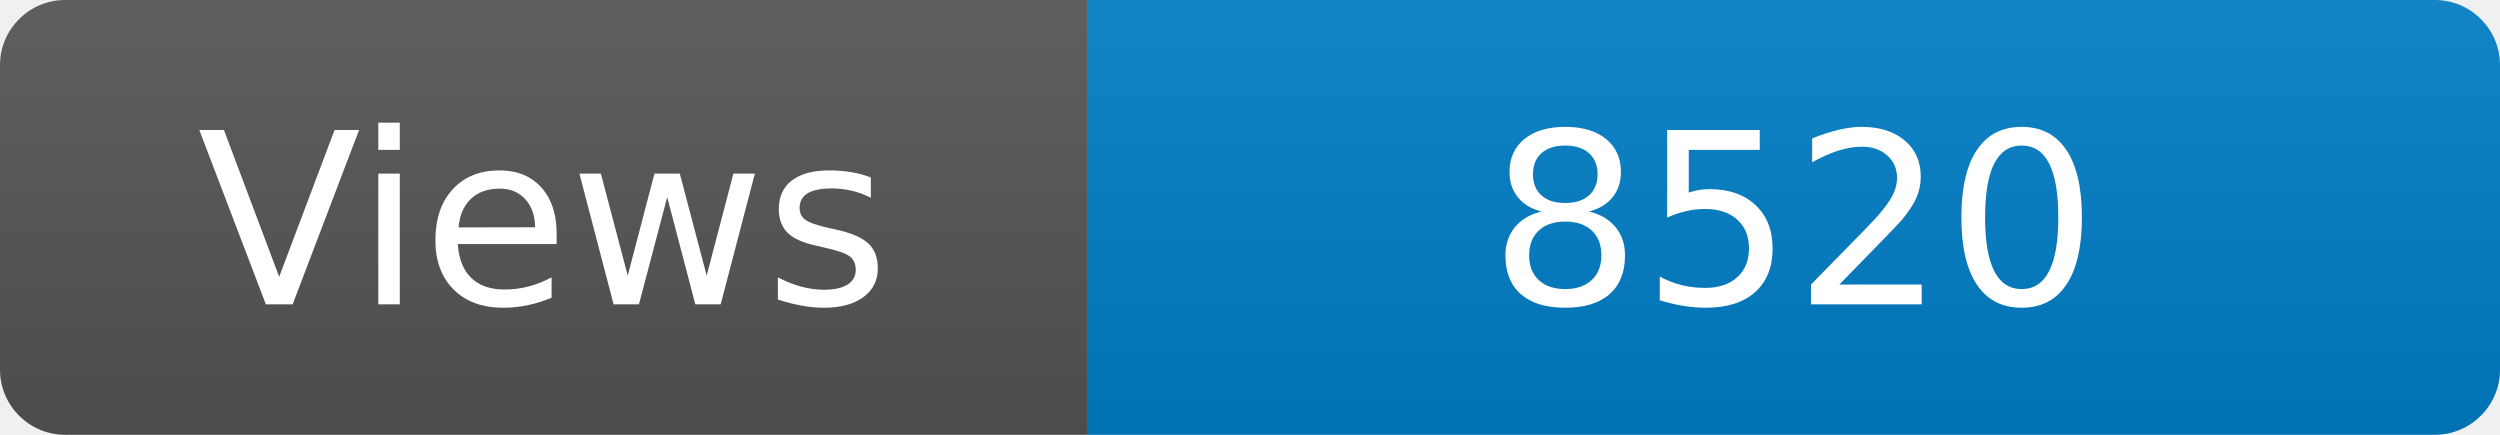
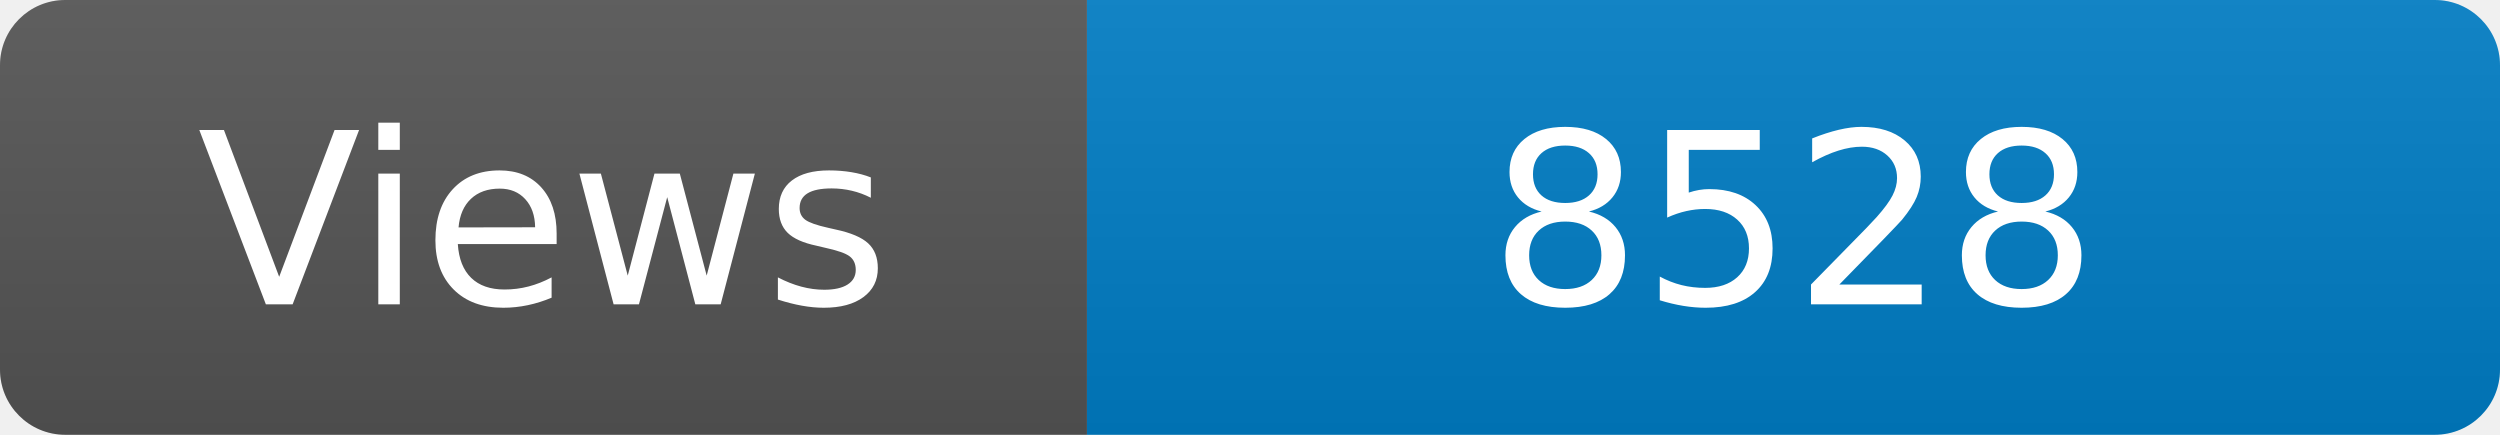
<svg xmlns="http://www.w3.org/2000/svg" width="115" height="20" role="img" aria-label="Maintained?: yes">
  <linearGradient id="s" x2="0" y2="100%">
    <stop offset="0" stop-color="#bbb" stop-opacity=".1" />
    <stop offset="1" stop-opacity=".1" />
  </linearGradient>
  <clipPath id="r">
    <rect width="115" height="20" rx="3" fill="#fff" />
  </clipPath>
  <g clip-path="url(#r)">
    <rect width="50" height="20" fill="#555" />
    <rect x="50" width="160" height="20" fill="#007ec6" />
    <rect width="115" height="20" fill="url(#s)" />
  </g>
  <g fill="#fff" text-anchor="middle" font-family="Verdana,Geneva,DejaVu Sans,sans-serif" font-size="110">
    <text x="250" y="140" transform="scale(.1)" fill="#fff">Views</text>
-     <text x="825" y="140" transform="scale(.1)" fill="#fff">8520</text>
+     <text x="825" y="140" transform="scale(.1)" fill="#fff">8528</text>
  </g>
</svg>
